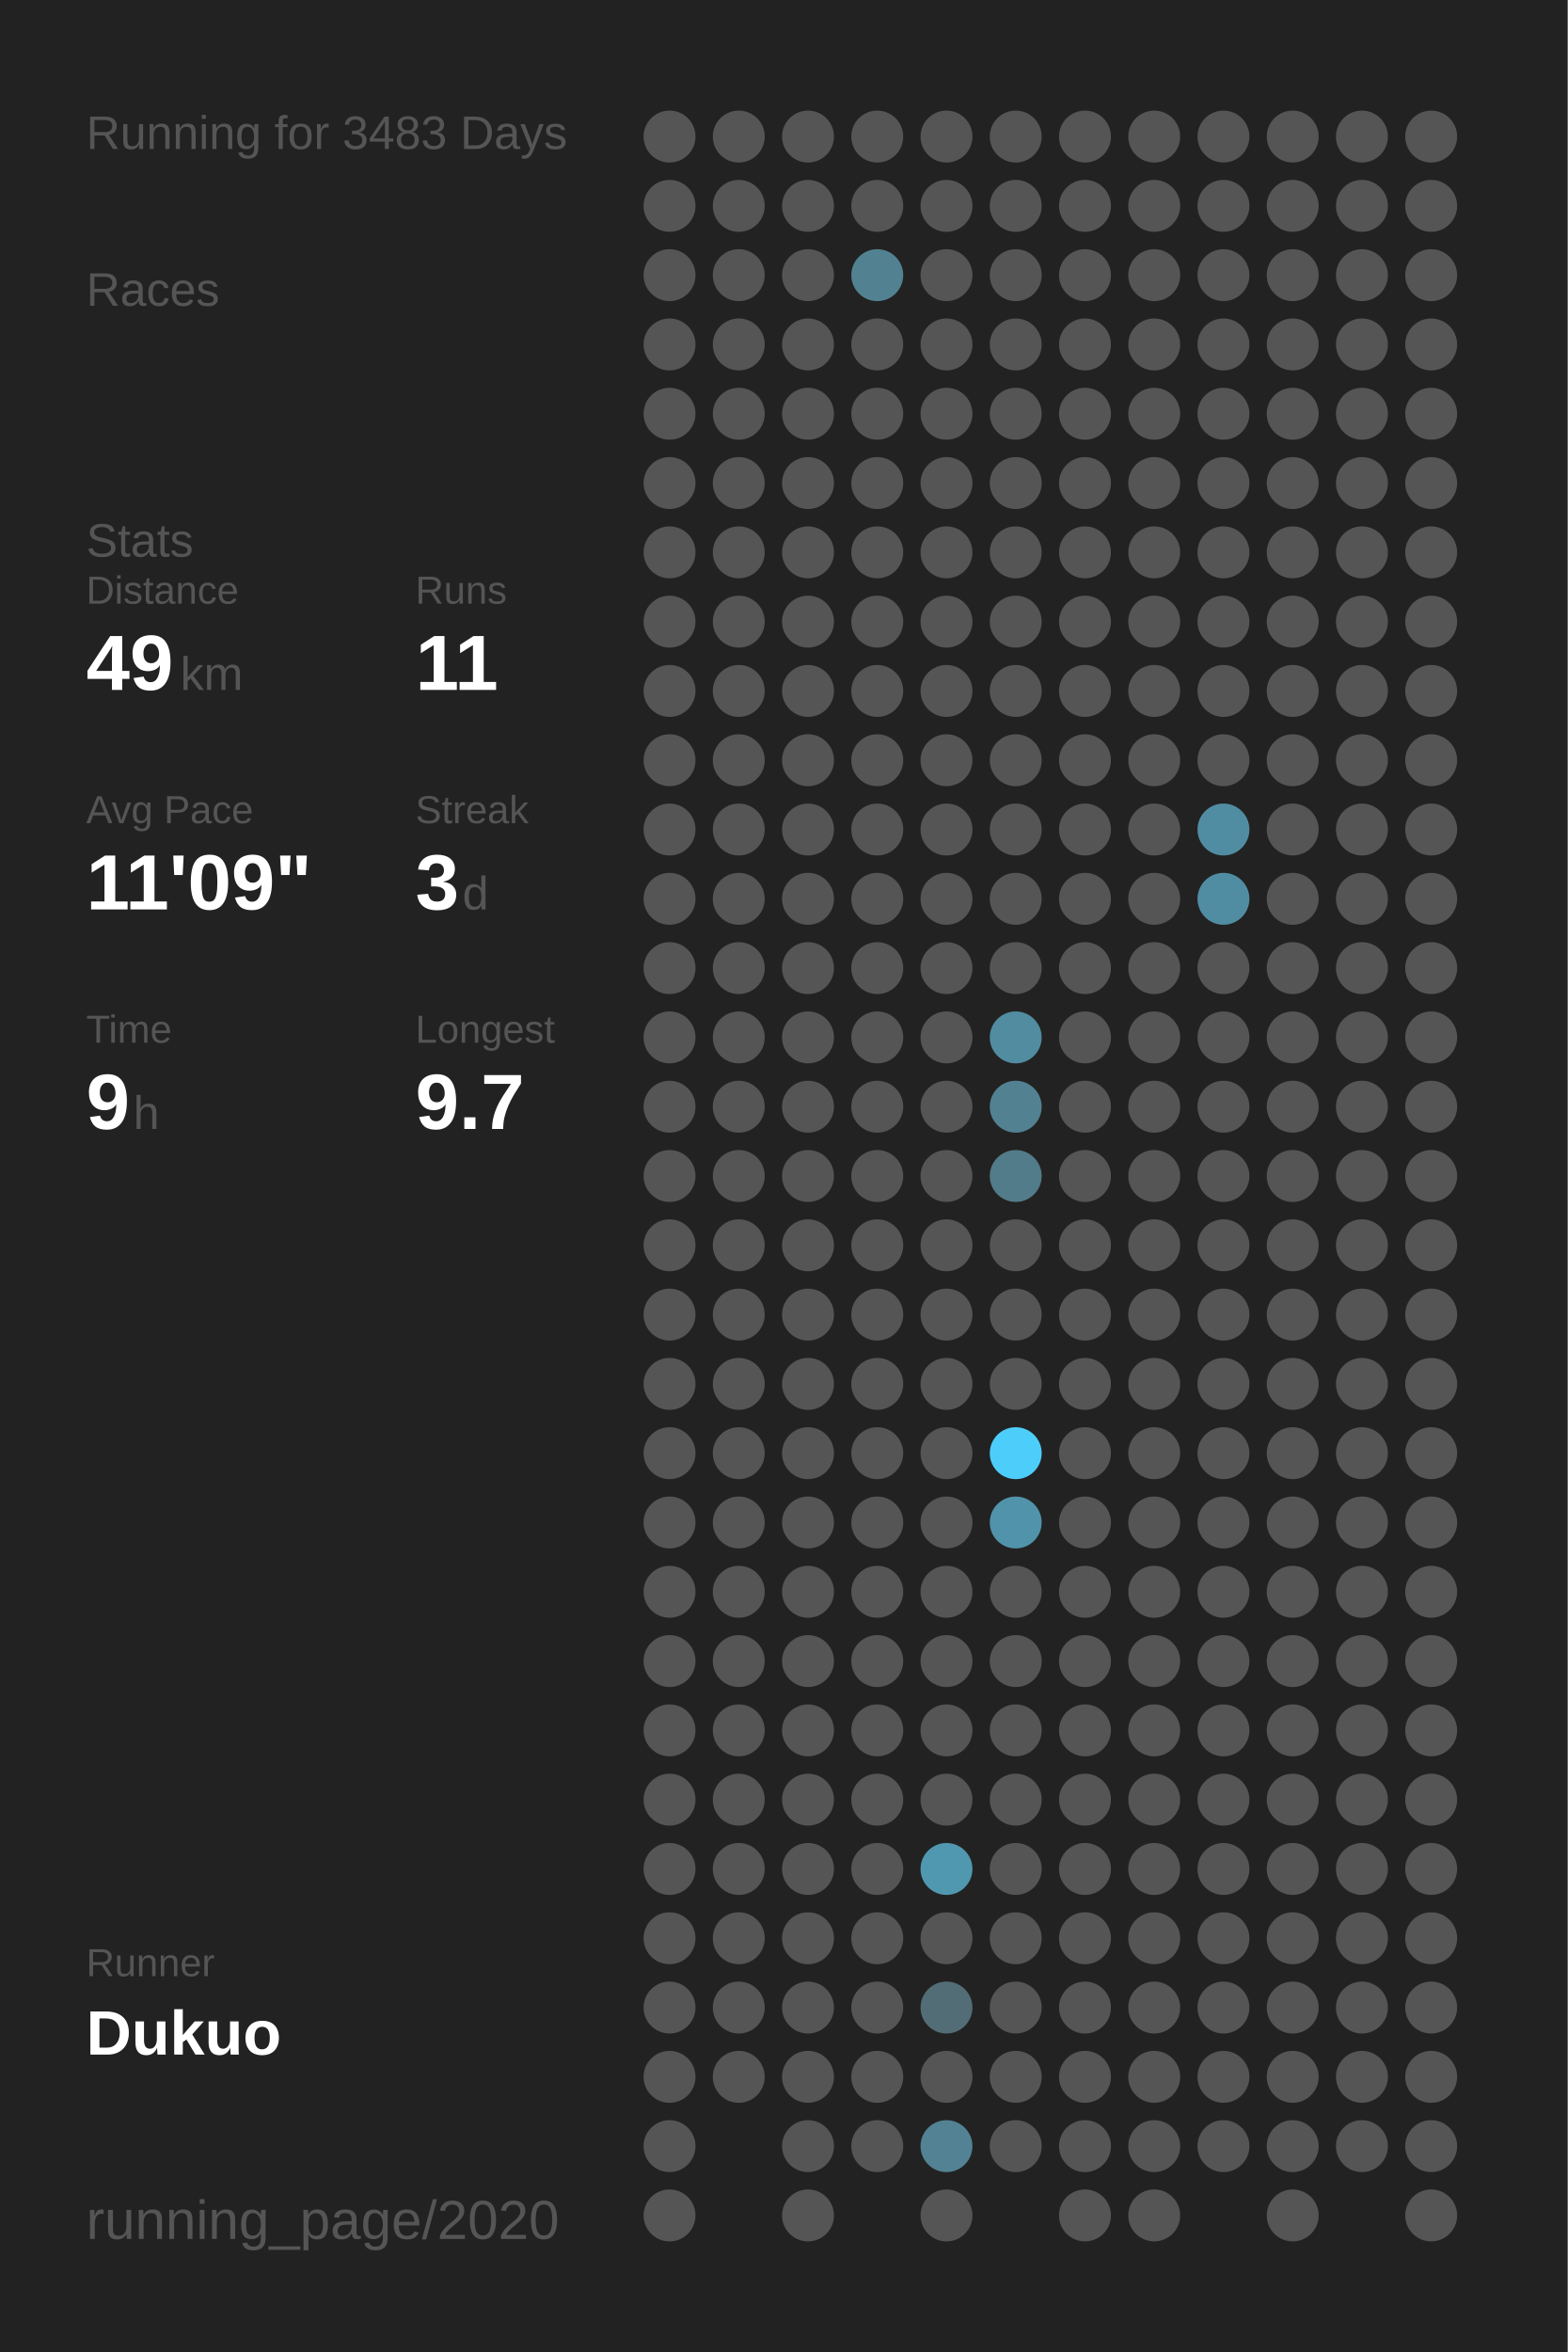
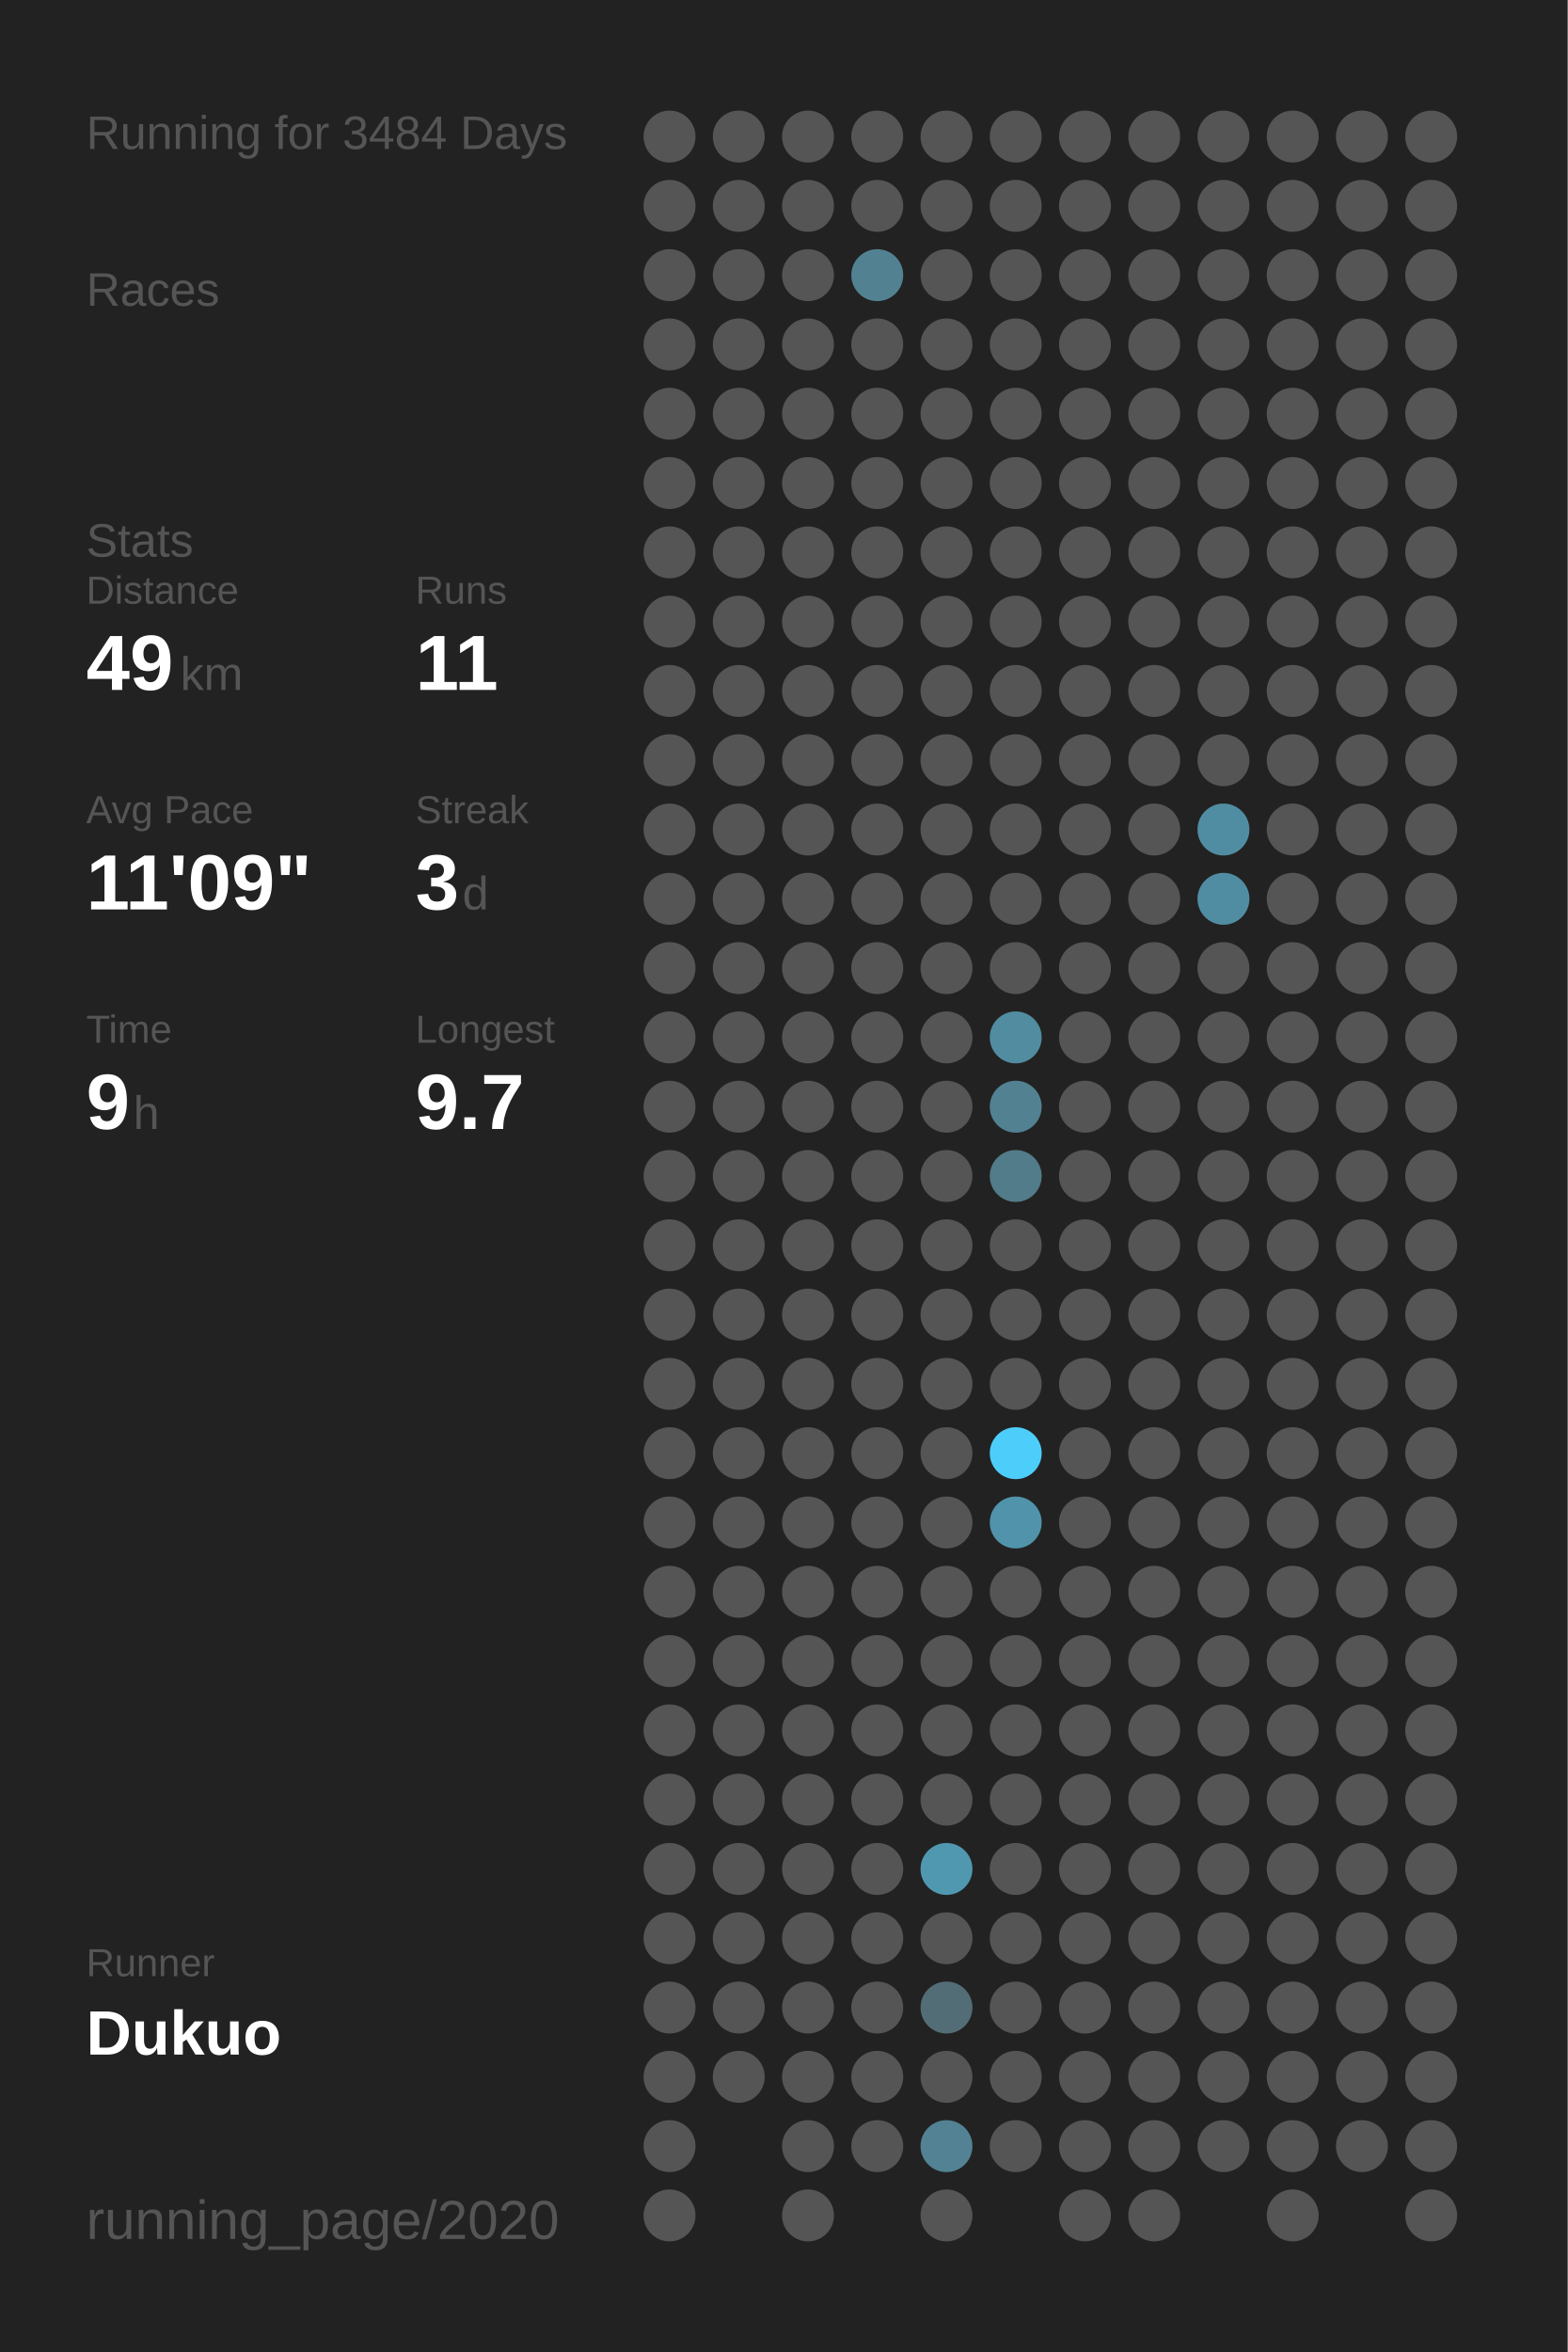
<svg xmlns="http://www.w3.org/2000/svg" baseProfile="full" height="300mm" version="1.1" viewBox="0,0,200,300" width="200mm">
  <defs />
  <rect fill="#222222" height="300" width="200" x="0" y="0" />
-   <text fill="#555555" style="font-size:6px; font-family:Arial;" x="11" y="19">Running for 3483 Days</text>
+   <text fill="#555555" style="font-size:6px; font-family:Arial;" x="11" y="19">Running for 3484 Days</text>
  <text fill="#555555" style="font-size:6px; font-family:Arial;" x="11" y="39">Races</text>
  <text fill="#555555" style="font-size:6px; font-family:Arial;" x="11" y="71">Stats</text>
  <text fill="#555555" style="font-size:5px; font-family:Arial;" x="11" y="77">Distance</text>
  <text fill="#FFFFFF" style="font-size:10px; font-family:Arial; font-weight:bold;" x="11" y="88">49</text>
  <text fill="#555555" style="font-size:6px; font-family:Arial;" x="23" y="88">km</text>
  <text fill="#555555" style="font-size:5px; font-family:Arial;" x="53" y="77">Runs</text>
  <text fill="#FFFFFF" style="font-size:10px; font-family:Arial; font-weight:bold;" x="53" y="88">11</text>
  <text fill="#555555" style="font-size:5px; font-family:Arial;" x="11" y="105">Avg Pace</text>
  <text fill="#FFFFFF" style="font-size:10px; font-family:Arial; font-weight:bold;" x="11" y="116">11'09"</text>
  <text fill="#555555" style="font-size:5px; font-family:Arial;" x="53" y="105">Streak</text>
  <text fill="#FFFFFF" style="font-size:10px; font-family:Arial; font-weight:bold;" x="53" y="116">3</text>
  <text fill="#555555" style="font-size:6px; font-family:Arial;" x="59" y="116">d</text>
  <text fill="#555555" style="font-size:5px; font-family:Arial;" x="11" y="133">Time</text>
  <text fill="#FFFFFF" style="font-size:10px; font-family:Arial; font-weight:bold;" x="11" y="144">9</text>
  <text fill="#555555" style="font-size:6px; font-family:Arial;" x="17" y="144">h</text>
  <text fill="#555555" style="font-size:5px; font-family:Arial;" x="53" y="133">Longest</text>
  <text fill="#FFFFFF" style="font-size:10px; font-family:Arial; font-weight:bold;" x="53" y="144">9.7</text>
  <text fill="#555555" style="font-size:5px; font-family:Arial;" x="11" y="252.065">Runner</text>
  <text fill="#FFFFFF" style="font-size:8px; font-family:Arial; font-weight:bold;" x="11" y="262.065">Dukuo</text>
  <text fill="#555555" style="font-size:7px; font-family:Arial;" x="11" y="285.581">running_page/2020</text>
  <circle cx="85.417" cy="17.419" fill="#555555" r="3.312" />
  <circle cx="85.417" cy="26.258" fill="#555555" r="3.312" />
  <circle cx="85.417" cy="35.097" fill="#555555" r="3.312" />
  <circle cx="85.417" cy="43.935" fill="#555555" r="3.312" />
  <circle cx="85.417" cy="52.774" fill="#555555" r="3.312" />
  <circle cx="85.417" cy="61.613" fill="#555555" r="3.312" />
  <circle cx="85.417" cy="70.452" fill="#555555" r="3.312" />
  <circle cx="85.417" cy="79.29" fill="#555555" r="3.312" />
  <circle cx="85.417" cy="88.129" fill="#555555" r="3.312" />
  <circle cx="85.417" cy="96.968" fill="#555555" r="3.312" />
  <circle cx="85.417" cy="105.806" fill="#555555" r="3.312" />
  <circle cx="85.417" cy="114.645" fill="#555555" r="3.312" />
  <circle cx="85.417" cy="123.484" fill="#555555" r="3.312" />
  <circle cx="85.417" cy="132.323" fill="#555555" r="3.312" />
  <circle cx="85.417" cy="141.161" fill="#555555" r="3.312" />
  <circle cx="85.417" cy="150" fill="#555555" r="3.312" />
  <circle cx="85.417" cy="158.839" fill="#555555" r="3.312" />
  <circle cx="85.417" cy="167.677" fill="#555555" r="3.312" />
  <circle cx="85.417" cy="176.516" fill="#555555" r="3.312" />
  <circle cx="85.417" cy="185.355" fill="#555555" r="3.312" />
  <circle cx="85.417" cy="194.194" fill="#555555" r="3.312" />
  <circle cx="85.417" cy="203.032" fill="#555555" r="3.312" />
  <circle cx="85.417" cy="211.871" fill="#555555" r="3.312" />
  <circle cx="85.417" cy="220.71" fill="#555555" r="3.312" />
  <circle cx="85.417" cy="229.548" fill="#555555" r="3.312" />
  <circle cx="85.417" cy="238.387" fill="#555555" r="3.312" />
  <circle cx="85.417" cy="247.226" fill="#555555" r="3.312" />
  <circle cx="85.417" cy="256.065" fill="#555555" r="3.312" />
  <circle cx="85.417" cy="264.903" fill="#555555" r="3.312" />
  <circle cx="85.417" cy="273.742" fill="#555555" r="3.312" />
  <circle cx="85.417" cy="282.581" fill="#555555" r="3.312" />
  <circle cx="94.25" cy="17.419" fill="#555555" r="3.312" />
  <circle cx="94.25" cy="26.258" fill="#555555" r="3.312" />
  <circle cx="94.25" cy="35.097" fill="#555555" r="3.312" />
  <circle cx="94.25" cy="43.935" fill="#555555" r="3.312" />
  <circle cx="94.25" cy="52.774" fill="#555555" r="3.312" />
  <circle cx="94.25" cy="61.613" fill="#555555" r="3.312" />
  <circle cx="94.25" cy="70.452" fill="#555555" r="3.312" />
  <circle cx="94.25" cy="79.29" fill="#555555" r="3.312" />
  <circle cx="94.25" cy="88.129" fill="#555555" r="3.312" />
  <circle cx="94.25" cy="96.968" fill="#555555" r="3.312" />
  <circle cx="94.25" cy="105.806" fill="#555555" r="3.312" />
  <circle cx="94.25" cy="114.645" fill="#555555" r="3.312" />
  <circle cx="94.25" cy="123.484" fill="#555555" r="3.312" />
  <circle cx="94.25" cy="132.323" fill="#555555" r="3.312" />
  <circle cx="94.25" cy="141.161" fill="#555555" r="3.312" />
  <circle cx="94.25" cy="150" fill="#555555" r="3.312" />
  <circle cx="94.25" cy="158.839" fill="#555555" r="3.312" />
  <circle cx="94.25" cy="167.677" fill="#555555" r="3.312" />
  <circle cx="94.25" cy="176.516" fill="#555555" r="3.312" />
  <circle cx="94.25" cy="185.355" fill="#555555" r="3.312" />
  <circle cx="94.25" cy="194.194" fill="#555555" r="3.312" />
  <circle cx="94.25" cy="203.032" fill="#555555" r="3.312" />
  <circle cx="94.25" cy="211.871" fill="#555555" r="3.312" />
  <circle cx="94.25" cy="220.71" fill="#555555" r="3.312" />
  <circle cx="94.25" cy="229.548" fill="#555555" r="3.312" />
  <circle cx="94.25" cy="238.387" fill="#555555" r="3.312" />
  <circle cx="94.25" cy="247.226" fill="#555555" r="3.312" />
  <circle cx="94.25" cy="256.065" fill="#555555" r="3.312" />
  <circle cx="94.25" cy="264.903" fill="#555555" r="3.312" />
  <circle cx="103.083" cy="17.419" fill="#555555" r="3.312" />
  <circle cx="103.083" cy="26.258" fill="#555555" r="3.312" />
  <circle cx="103.083" cy="35.097" fill="#555555" r="3.312" />
  <circle cx="103.083" cy="43.935" fill="#555555" r="3.312" />
  <circle cx="103.083" cy="52.774" fill="#555555" r="3.312" />
  <circle cx="103.083" cy="61.613" fill="#555555" r="3.312" />
  <circle cx="103.083" cy="70.452" fill="#555555" r="3.312" />
  <circle cx="103.083" cy="79.29" fill="#555555" r="3.312" />
  <circle cx="103.083" cy="88.129" fill="#555555" r="3.312" />
  <circle cx="103.083" cy="96.968" fill="#555555" r="3.312" />
  <circle cx="103.083" cy="105.806" fill="#555555" r="3.312" />
  <circle cx="103.083" cy="114.645" fill="#555555" r="3.312" />
  <circle cx="103.083" cy="123.484" fill="#555555" r="3.312" />
  <circle cx="103.083" cy="132.323" fill="#555555" r="3.312" />
  <circle cx="103.083" cy="141.161" fill="#555555" r="3.312" />
  <circle cx="103.083" cy="150" fill="#555555" r="3.312" />
  <circle cx="103.083" cy="158.839" fill="#555555" r="3.312" />
  <circle cx="103.083" cy="167.677" fill="#555555" r="3.312" />
  <circle cx="103.083" cy="176.516" fill="#555555" r="3.312" />
  <circle cx="103.083" cy="185.355" fill="#555555" r="3.312" />
  <circle cx="103.083" cy="194.194" fill="#555555" r="3.312" />
  <circle cx="103.083" cy="203.032" fill="#555555" r="3.312" />
  <circle cx="103.083" cy="211.871" fill="#555555" r="3.312" />
  <circle cx="103.083" cy="220.71" fill="#555555" r="3.312" />
  <circle cx="103.083" cy="229.548" fill="#555555" r="3.312" />
  <circle cx="103.083" cy="238.387" fill="#555555" r="3.312" />
  <circle cx="103.083" cy="247.226" fill="#555555" r="3.312" />
  <circle cx="103.083" cy="256.065" fill="#555555" r="3.312" />
  <circle cx="103.083" cy="264.903" fill="#555555" r="3.312" />
  <circle cx="103.083" cy="273.742" fill="#555555" r="3.312" />
  <circle cx="103.083" cy="282.581" fill="#555555" r="3.312" />
  <circle cx="111.917" cy="17.419" fill="#555555" r="3.312" />
  <circle cx="111.917" cy="26.258" fill="#555555" r="3.312" />
  <circle cx="111.917" cy="35.097" fill="#528292" r="3.312" />
  <circle cx="111.917" cy="43.935" fill="#555555" r="3.312" />
  <circle cx="111.917" cy="52.774" fill="#555555" r="3.312" />
  <circle cx="111.917" cy="61.613" fill="#555555" r="3.312" />
  <circle cx="111.917" cy="70.452" fill="#555555" r="3.312" />
  <circle cx="111.917" cy="79.29" fill="#555555" r="3.312" />
  <circle cx="111.917" cy="88.129" fill="#555555" r="3.312" />
  <circle cx="111.917" cy="96.968" fill="#555555" r="3.312" />
  <circle cx="111.917" cy="105.806" fill="#555555" r="3.312" />
  <circle cx="111.917" cy="114.645" fill="#555555" r="3.312" />
  <circle cx="111.917" cy="123.484" fill="#555555" r="3.312" />
  <circle cx="111.917" cy="132.323" fill="#555555" r="3.312" />
  <circle cx="111.917" cy="141.161" fill="#555555" r="3.312" />
  <circle cx="111.917" cy="150" fill="#555555" r="3.312" />
  <circle cx="111.917" cy="158.839" fill="#555555" r="3.312" />
  <circle cx="111.917" cy="167.677" fill="#555555" r="3.312" />
  <circle cx="111.917" cy="176.516" fill="#555555" r="3.312" />
  <circle cx="111.917" cy="185.355" fill="#555555" r="3.312" />
  <circle cx="111.917" cy="194.194" fill="#555555" r="3.312" />
  <circle cx="111.917" cy="203.032" fill="#555555" r="3.312" />
  <circle cx="111.917" cy="211.871" fill="#555555" r="3.312" />
  <circle cx="111.917" cy="220.71" fill="#555555" r="3.312" />
  <circle cx="111.917" cy="229.548" fill="#555555" r="3.312" />
  <circle cx="111.917" cy="238.387" fill="#555555" r="3.312" />
  <circle cx="111.917" cy="247.226" fill="#555555" r="3.312" />
  <circle cx="111.917" cy="256.065" fill="#555555" r="3.312" />
  <circle cx="111.917" cy="264.903" fill="#555555" r="3.312" />
  <circle cx="111.917" cy="273.742" fill="#555555" r="3.312" />
  <circle cx="120.75" cy="17.419" fill="#555555" r="3.312" />
  <circle cx="120.75" cy="26.258" fill="#555555" r="3.312" />
  <circle cx="120.75" cy="35.097" fill="#555555" r="3.312" />
  <circle cx="120.75" cy="43.935" fill="#555555" r="3.312" />
  <circle cx="120.75" cy="52.774" fill="#555555" r="3.312" />
  <circle cx="120.75" cy="61.613" fill="#555555" r="3.312" />
  <circle cx="120.75" cy="70.452" fill="#555555" r="3.312" />
  <circle cx="120.75" cy="79.29" fill="#555555" r="3.312" />
  <circle cx="120.75" cy="88.129" fill="#555555" r="3.312" />
  <circle cx="120.75" cy="96.968" fill="#555555" r="3.312" />
  <circle cx="120.75" cy="105.806" fill="#555555" r="3.312" />
  <circle cx="120.75" cy="114.645" fill="#555555" r="3.312" />
  <circle cx="120.75" cy="123.484" fill="#555555" r="3.312" />
  <circle cx="120.75" cy="132.323" fill="#555555" r="3.312" />
  <circle cx="120.75" cy="141.161" fill="#555555" r="3.312" />
  <circle cx="120.75" cy="150" fill="#555555" r="3.312" />
  <circle cx="120.75" cy="158.839" fill="#555555" r="3.312" />
  <circle cx="120.75" cy="167.677" fill="#555555" r="3.312" />
  <circle cx="120.75" cy="176.516" fill="#555555" r="3.312" />
  <circle cx="120.75" cy="185.355" fill="#555555" r="3.312" />
  <circle cx="120.75" cy="194.194" fill="#555555" r="3.312" />
  <circle cx="120.75" cy="203.032" fill="#555555" r="3.312" />
  <circle cx="120.75" cy="211.871" fill="#555555" r="3.312" />
  <circle cx="120.75" cy="220.71" fill="#555555" r="3.312" />
  <circle cx="120.75" cy="229.548" fill="#555555" r="3.312" />
  <circle cx="120.75" cy="238.387" fill="#5098b0" r="3.312" />
  <circle cx="120.75" cy="247.226" fill="#555555" r="3.312" />
  <circle cx="120.75" cy="256.065" fill="#536d76" r="3.312" />
  <circle cx="120.75" cy="264.903" fill="#555555" r="3.312" />
  <circle cx="120.75" cy="273.742" fill="#528293" r="3.312" />
  <circle cx="120.75" cy="282.581" fill="#555555" r="3.312" />
  <circle cx="129.583" cy="17.419" fill="#555555" r="3.312" />
  <circle cx="129.583" cy="26.258" fill="#555555" r="3.312" />
  <circle cx="129.583" cy="35.097" fill="#555555" r="3.312" />
  <circle cx="129.583" cy="43.935" fill="#555555" r="3.312" />
  <circle cx="129.583" cy="52.774" fill="#555555" r="3.312" />
  <circle cx="129.583" cy="61.613" fill="#555555" r="3.312" />
  <circle cx="129.583" cy="70.452" fill="#555555" r="3.312" />
  <circle cx="129.583" cy="79.29" fill="#555555" r="3.312" />
  <circle cx="129.583" cy="88.129" fill="#555555" r="3.312" />
  <circle cx="129.583" cy="96.968" fill="#555555" r="3.312" />
  <circle cx="129.583" cy="105.806" fill="#555555" r="3.312" />
  <circle cx="129.583" cy="114.645" fill="#555555" r="3.312" />
  <circle cx="129.583" cy="123.484" fill="#555555" r="3.312" />
  <circle cx="129.583" cy="132.323" fill="#518ca1" r="3.312" />
  <circle cx="129.583" cy="141.161" fill="#528192" r="3.312" />
  <circle cx="129.583" cy="150" fill="#527c8a" r="3.312" />
  <circle cx="129.583" cy="158.839" fill="#555555" r="3.312" />
  <circle cx="129.583" cy="167.677" fill="#555555" r="3.312" />
  <circle cx="129.583" cy="176.516" fill="#555555" r="3.312" />
  <circle cx="129.583" cy="185.355" fill="#4dcefa" r="3.312" />
  <circle cx="129.583" cy="194.194" fill="#5093aa" r="3.312" />
  <circle cx="129.583" cy="203.032" fill="#555555" r="3.312" />
  <circle cx="129.583" cy="211.871" fill="#555555" r="3.312" />
  <circle cx="129.583" cy="220.71" fill="#555555" r="3.312" />
  <circle cx="129.583" cy="229.548" fill="#555555" r="3.312" />
  <circle cx="129.583" cy="238.387" fill="#555555" r="3.312" />
  <circle cx="129.583" cy="247.226" fill="#555555" r="3.312" />
  <circle cx="129.583" cy="256.065" fill="#555555" r="3.312" />
  <circle cx="129.583" cy="264.903" fill="#555555" r="3.312" />
  <circle cx="129.583" cy="273.742" fill="#555555" r="3.312" />
  <circle cx="138.417" cy="17.419" fill="#555555" r="3.312" />
  <circle cx="138.417" cy="26.258" fill="#555555" r="3.312" />
  <circle cx="138.417" cy="35.097" fill="#555555" r="3.312" />
  <circle cx="138.417" cy="43.935" fill="#555555" r="3.312" />
  <circle cx="138.417" cy="52.774" fill="#555555" r="3.312" />
  <circle cx="138.417" cy="61.613" fill="#555555" r="3.312" />
  <circle cx="138.417" cy="70.452" fill="#555555" r="3.312" />
  <circle cx="138.417" cy="79.29" fill="#555555" r="3.312" />
  <circle cx="138.417" cy="88.129" fill="#555555" r="3.312" />
  <circle cx="138.417" cy="96.968" fill="#555555" r="3.312" />
  <circle cx="138.417" cy="105.806" fill="#555555" r="3.312" />
  <circle cx="138.417" cy="114.645" fill="#555555" r="3.312" />
  <circle cx="138.417" cy="123.484" fill="#555555" r="3.312" />
  <circle cx="138.417" cy="132.323" fill="#555555" r="3.312" />
  <circle cx="138.417" cy="141.161" fill="#555555" r="3.312" />
  <circle cx="138.417" cy="150" fill="#555555" r="3.312" />
  <circle cx="138.417" cy="158.839" fill="#555555" r="3.312" />
  <circle cx="138.417" cy="167.677" fill="#555555" r="3.312" />
  <circle cx="138.417" cy="176.516" fill="#555555" r="3.312" />
  <circle cx="138.417" cy="185.355" fill="#555555" r="3.312" />
  <circle cx="138.417" cy="194.194" fill="#555555" r="3.312" />
  <circle cx="138.417" cy="203.032" fill="#555555" r="3.312" />
  <circle cx="138.417" cy="211.871" fill="#555555" r="3.312" />
  <circle cx="138.417" cy="220.71" fill="#555555" r="3.312" />
  <circle cx="138.417" cy="229.548" fill="#555555" r="3.312" />
  <circle cx="138.417" cy="238.387" fill="#555555" r="3.312" />
  <circle cx="138.417" cy="247.226" fill="#555555" r="3.312" />
  <circle cx="138.417" cy="256.065" fill="#555555" r="3.312" />
  <circle cx="138.417" cy="264.903" fill="#555555" r="3.312" />
  <circle cx="138.417" cy="273.742" fill="#555555" r="3.312" />
  <circle cx="138.417" cy="282.581" fill="#555555" r="3.312" />
  <circle cx="147.25" cy="17.419" fill="#555555" r="3.312" />
  <circle cx="147.25" cy="26.258" fill="#555555" r="3.312" />
  <circle cx="147.25" cy="35.097" fill="#555555" r="3.312" />
  <circle cx="147.25" cy="43.935" fill="#555555" r="3.312" />
  <circle cx="147.25" cy="52.774" fill="#555555" r="3.312" />
  <circle cx="147.25" cy="61.613" fill="#555555" r="3.312" />
  <circle cx="147.25" cy="70.452" fill="#555555" r="3.312" />
  <circle cx="147.25" cy="79.29" fill="#555555" r="3.312" />
  <circle cx="147.25" cy="88.129" fill="#555555" r="3.312" />
  <circle cx="147.25" cy="96.968" fill="#555555" r="3.312" />
  <circle cx="147.25" cy="105.806" fill="#555555" r="3.312" />
  <circle cx="147.25" cy="114.645" fill="#555555" r="3.312" />
  <circle cx="147.25" cy="123.484" fill="#555555" r="3.312" />
  <circle cx="147.25" cy="132.323" fill="#555555" r="3.312" />
  <circle cx="147.25" cy="141.161" fill="#555555" r="3.312" />
  <circle cx="147.25" cy="150" fill="#555555" r="3.312" />
  <circle cx="147.25" cy="158.839" fill="#555555" r="3.312" />
  <circle cx="147.25" cy="167.677" fill="#555555" r="3.312" />
  <circle cx="147.25" cy="176.516" fill="#555555" r="3.312" />
  <circle cx="147.25" cy="185.355" fill="#555555" r="3.312" />
  <circle cx="147.25" cy="194.194" fill="#555555" r="3.312" />
  <circle cx="147.25" cy="203.032" fill="#555555" r="3.312" />
  <circle cx="147.25" cy="211.871" fill="#555555" r="3.312" />
  <circle cx="147.25" cy="220.71" fill="#555555" r="3.312" />
  <circle cx="147.25" cy="229.548" fill="#555555" r="3.312" />
  <circle cx="147.25" cy="238.387" fill="#555555" r="3.312" />
  <circle cx="147.25" cy="247.226" fill="#555555" r="3.312" />
  <circle cx="147.25" cy="256.065" fill="#555555" r="3.312" />
  <circle cx="147.25" cy="264.903" fill="#555555" r="3.312" />
  <circle cx="147.25" cy="273.742" fill="#555555" r="3.312" />
  <circle cx="147.25" cy="282.581" fill="#555555" r="3.312" />
  <circle cx="156.083" cy="17.419" fill="#555555" r="3.312" />
  <circle cx="156.083" cy="26.258" fill="#555555" r="3.312" />
  <circle cx="156.083" cy="35.097" fill="#555555" r="3.312" />
  <circle cx="156.083" cy="43.935" fill="#555555" r="3.312" />
  <circle cx="156.083" cy="52.774" fill="#555555" r="3.312" />
  <circle cx="156.083" cy="61.613" fill="#555555" r="3.312" />
  <circle cx="156.083" cy="70.452" fill="#555555" r="3.312" />
  <circle cx="156.083" cy="79.29" fill="#555555" r="3.312" />
  <circle cx="156.083" cy="88.129" fill="#555555" r="3.312" />
  <circle cx="156.083" cy="96.968" fill="#555555" r="3.312" />
  <circle cx="156.083" cy="105.806" fill="#518da2" r="3.312" />
  <circle cx="156.083" cy="114.645" fill="#518da2" r="3.312" />
  <circle cx="156.083" cy="123.484" fill="#555555" r="3.312" />
  <circle cx="156.083" cy="132.323" fill="#555555" r="3.312" />
  <circle cx="156.083" cy="141.161" fill="#555555" r="3.312" />
  <circle cx="156.083" cy="150" fill="#555555" r="3.312" />
  <circle cx="156.083" cy="158.839" fill="#555555" r="3.312" />
  <circle cx="156.083" cy="167.677" fill="#555555" r="3.312" />
  <circle cx="156.083" cy="176.516" fill="#555555" r="3.312" />
  <circle cx="156.083" cy="185.355" fill="#555555" r="3.312" />
  <circle cx="156.083" cy="194.194" fill="#555555" r="3.312" />
  <circle cx="156.083" cy="203.032" fill="#555555" r="3.312" />
  <circle cx="156.083" cy="211.871" fill="#555555" r="3.312" />
  <circle cx="156.083" cy="220.71" fill="#555555" r="3.312" />
  <circle cx="156.083" cy="229.548" fill="#555555" r="3.312" />
  <circle cx="156.083" cy="238.387" fill="#555555" r="3.312" />
  <circle cx="156.083" cy="247.226" fill="#555555" r="3.312" />
  <circle cx="156.083" cy="256.065" fill="#555555" r="3.312" />
  <circle cx="156.083" cy="264.903" fill="#555555" r="3.312" />
  <circle cx="156.083" cy="273.742" fill="#555555" r="3.312" />
  <circle cx="164.917" cy="17.419" fill="#555555" r="3.312" />
  <circle cx="164.917" cy="26.258" fill="#555555" r="3.312" />
  <circle cx="164.917" cy="35.097" fill="#555555" r="3.312" />
  <circle cx="164.917" cy="43.935" fill="#555555" r="3.312" />
  <circle cx="164.917" cy="52.774" fill="#555555" r="3.312" />
  <circle cx="164.917" cy="61.613" fill="#555555" r="3.312" />
  <circle cx="164.917" cy="70.452" fill="#555555" r="3.312" />
  <circle cx="164.917" cy="79.29" fill="#555555" r="3.312" />
  <circle cx="164.917" cy="88.129" fill="#555555" r="3.312" />
  <circle cx="164.917" cy="96.968" fill="#555555" r="3.312" />
  <circle cx="164.917" cy="105.806" fill="#555555" r="3.312" />
  <circle cx="164.917" cy="114.645" fill="#555555" r="3.312" />
  <circle cx="164.917" cy="123.484" fill="#555555" r="3.312" />
  <circle cx="164.917" cy="132.323" fill="#555555" r="3.312" />
  <circle cx="164.917" cy="141.161" fill="#555555" r="3.312" />
  <circle cx="164.917" cy="150" fill="#555555" r="3.312" />
  <circle cx="164.917" cy="158.839" fill="#555555" r="3.312" />
  <circle cx="164.917" cy="167.677" fill="#555555" r="3.312" />
  <circle cx="164.917" cy="176.516" fill="#555555" r="3.312" />
  <circle cx="164.917" cy="185.355" fill="#555555" r="3.312" />
  <circle cx="164.917" cy="194.194" fill="#555555" r="3.312" />
  <circle cx="164.917" cy="203.032" fill="#555555" r="3.312" />
  <circle cx="164.917" cy="211.871" fill="#555555" r="3.312" />
  <circle cx="164.917" cy="220.71" fill="#555555" r="3.312" />
  <circle cx="164.917" cy="229.548" fill="#555555" r="3.312" />
  <circle cx="164.917" cy="238.387" fill="#555555" r="3.312" />
  <circle cx="164.917" cy="247.226" fill="#555555" r="3.312" />
  <circle cx="164.917" cy="256.065" fill="#555555" r="3.312" />
  <circle cx="164.917" cy="264.903" fill="#555555" r="3.312" />
  <circle cx="164.917" cy="273.742" fill="#555555" r="3.312" />
  <circle cx="164.917" cy="282.581" fill="#555555" r="3.312" />
  <circle cx="173.75" cy="17.419" fill="#555555" r="3.312" />
  <circle cx="173.75" cy="26.258" fill="#555555" r="3.312" />
  <circle cx="173.75" cy="35.097" fill="#555555" r="3.312" />
  <circle cx="173.75" cy="43.935" fill="#555555" r="3.312" />
  <circle cx="173.75" cy="52.774" fill="#555555" r="3.312" />
  <circle cx="173.75" cy="61.613" fill="#555555" r="3.312" />
  <circle cx="173.75" cy="70.452" fill="#555555" r="3.312" />
  <circle cx="173.75" cy="79.29" fill="#555555" r="3.312" />
  <circle cx="173.75" cy="88.129" fill="#555555" r="3.312" />
  <circle cx="173.75" cy="96.968" fill="#555555" r="3.312" />
  <circle cx="173.75" cy="105.806" fill="#555555" r="3.312" />
  <circle cx="173.75" cy="114.645" fill="#555555" r="3.312" />
  <circle cx="173.75" cy="123.484" fill="#555555" r="3.312" />
  <circle cx="173.75" cy="132.323" fill="#555555" r="3.312" />
  <circle cx="173.75" cy="141.161" fill="#555555" r="3.312" />
  <circle cx="173.75" cy="150" fill="#555555" r="3.312" />
  <circle cx="173.75" cy="158.839" fill="#555555" r="3.312" />
  <circle cx="173.75" cy="167.677" fill="#555555" r="3.312" />
  <circle cx="173.75" cy="176.516" fill="#555555" r="3.312" />
  <circle cx="173.75" cy="185.355" fill="#555555" r="3.312" />
  <circle cx="173.75" cy="194.194" fill="#555555" r="3.312" />
  <circle cx="173.75" cy="203.032" fill="#555555" r="3.312" />
  <circle cx="173.75" cy="211.871" fill="#555555" r="3.312" />
  <circle cx="173.75" cy="220.71" fill="#555555" r="3.312" />
  <circle cx="173.75" cy="229.548" fill="#555555" r="3.312" />
  <circle cx="173.75" cy="238.387" fill="#555555" r="3.312" />
  <circle cx="173.75" cy="247.226" fill="#555555" r="3.312" />
  <circle cx="173.75" cy="256.065" fill="#555555" r="3.312" />
  <circle cx="173.75" cy="264.903" fill="#555555" r="3.312" />
  <circle cx="173.75" cy="273.742" fill="#555555" r="3.312" />
  <circle cx="182.583" cy="17.419" fill="#555555" r="3.312" />
  <circle cx="182.583" cy="26.258" fill="#555555" r="3.312" />
  <circle cx="182.583" cy="35.097" fill="#555555" r="3.312" />
  <circle cx="182.583" cy="43.935" fill="#555555" r="3.312" />
  <circle cx="182.583" cy="52.774" fill="#555555" r="3.312" />
  <circle cx="182.583" cy="61.613" fill="#555555" r="3.312" />
  <circle cx="182.583" cy="70.452" fill="#555555" r="3.312" />
  <circle cx="182.583" cy="79.29" fill="#555555" r="3.312" />
  <circle cx="182.583" cy="88.129" fill="#555555" r="3.312" />
  <circle cx="182.583" cy="96.968" fill="#555555" r="3.312" />
  <circle cx="182.583" cy="105.806" fill="#555555" r="3.312" />
  <circle cx="182.583" cy="114.645" fill="#555555" r="3.312" />
  <circle cx="182.583" cy="123.484" fill="#555555" r="3.312" />
  <circle cx="182.583" cy="132.323" fill="#555555" r="3.312" />
  <circle cx="182.583" cy="141.161" fill="#555555" r="3.312" />
  <circle cx="182.583" cy="150" fill="#555555" r="3.312" />
  <circle cx="182.583" cy="158.839" fill="#555555" r="3.312" />
  <circle cx="182.583" cy="167.677" fill="#555555" r="3.312" />
  <circle cx="182.583" cy="176.516" fill="#555555" r="3.312" />
  <circle cx="182.583" cy="185.355" fill="#555555" r="3.312" />
  <circle cx="182.583" cy="194.194" fill="#555555" r="3.312" />
  <circle cx="182.583" cy="203.032" fill="#555555" r="3.312" />
  <circle cx="182.583" cy="211.871" fill="#555555" r="3.312" />
  <circle cx="182.583" cy="220.71" fill="#555555" r="3.312" />
  <circle cx="182.583" cy="229.548" fill="#555555" r="3.312" />
  <circle cx="182.583" cy="238.387" fill="#555555" r="3.312" />
  <circle cx="182.583" cy="247.226" fill="#555555" r="3.312" />
  <circle cx="182.583" cy="256.065" fill="#555555" r="3.312" />
  <circle cx="182.583" cy="264.903" fill="#555555" r="3.312" />
  <circle cx="182.583" cy="273.742" fill="#555555" r="3.312" />
  <circle cx="182.583" cy="282.581" fill="#555555" r="3.312" />
</svg>
